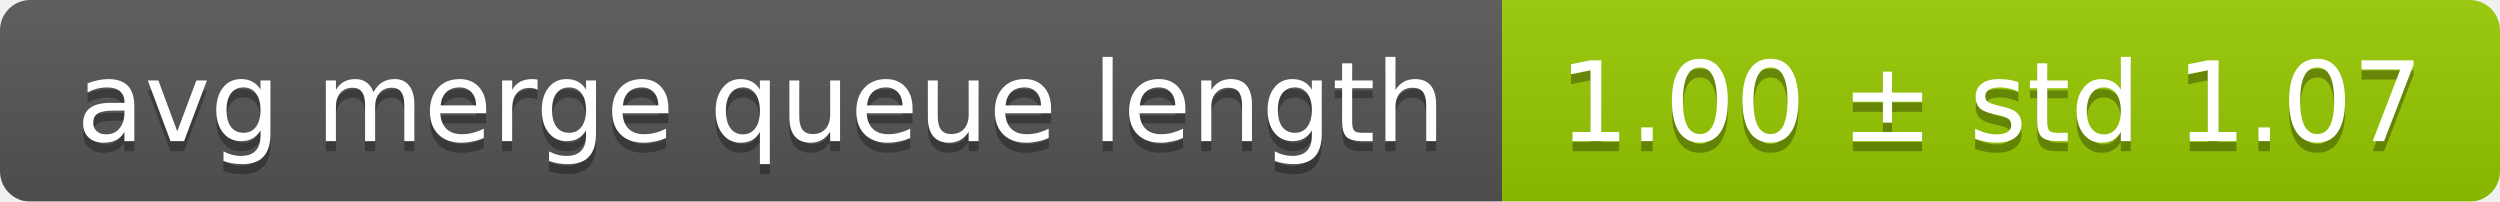
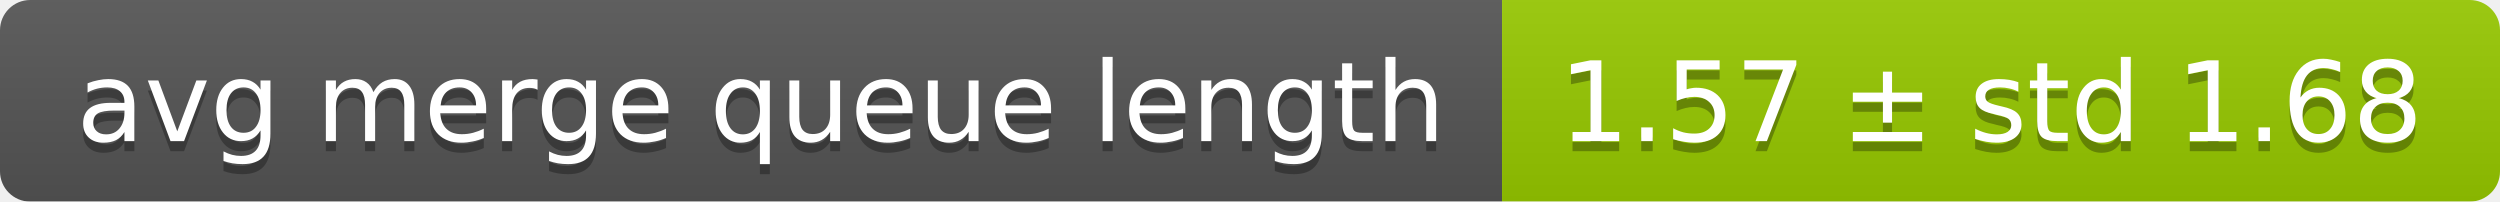
<svg xmlns="http://www.w3.org/2000/svg" width="248" height="20">
  <linearGradient id="smooth" x2="0" y2="100%">
    <stop offset="0" stop-color="#bbb" stop-opacity=".1" />
    <stop offset="1" stop-opacity=".1" />
  </linearGradient>
  <mask id="round">
    <rect width="248" height="20" rx="3" fill="#fff" />
  </mask>
  <g mask="url(#round)">
    <rect width="149" height="20" fill="#555" />
    <rect x="149" width="99" height="20" fill="#97ca00" />
    <rect width="248" height="20" fill="url(#smooth)" />
  </g>
  <g fill="#fff" text-anchor="middle" font-family="DejaVu Sans,Verdana,Geneva,sans-serif" font-size="11">
    <text x="75.5" y="15" fill="#010101" fill-opacity=".3">avg merge queue length</text>
    <text x="75.5" y="14">avg merge queue length</text>
-     <text x="197.5" y="15" fill="#010101" fill-opacity=".3">1.00 ± std 1.07</text>
-     <text x="197.5" y="14">1.00 ± std 1.07</text>
+     <text x="197.5" y="15" fill="#010101" fill-opacity=".3">1.57 ± std 1.68</text>
+     <text x="197.5" y="14">1.57 ± std 1.68</text>
  </g>
</svg>
